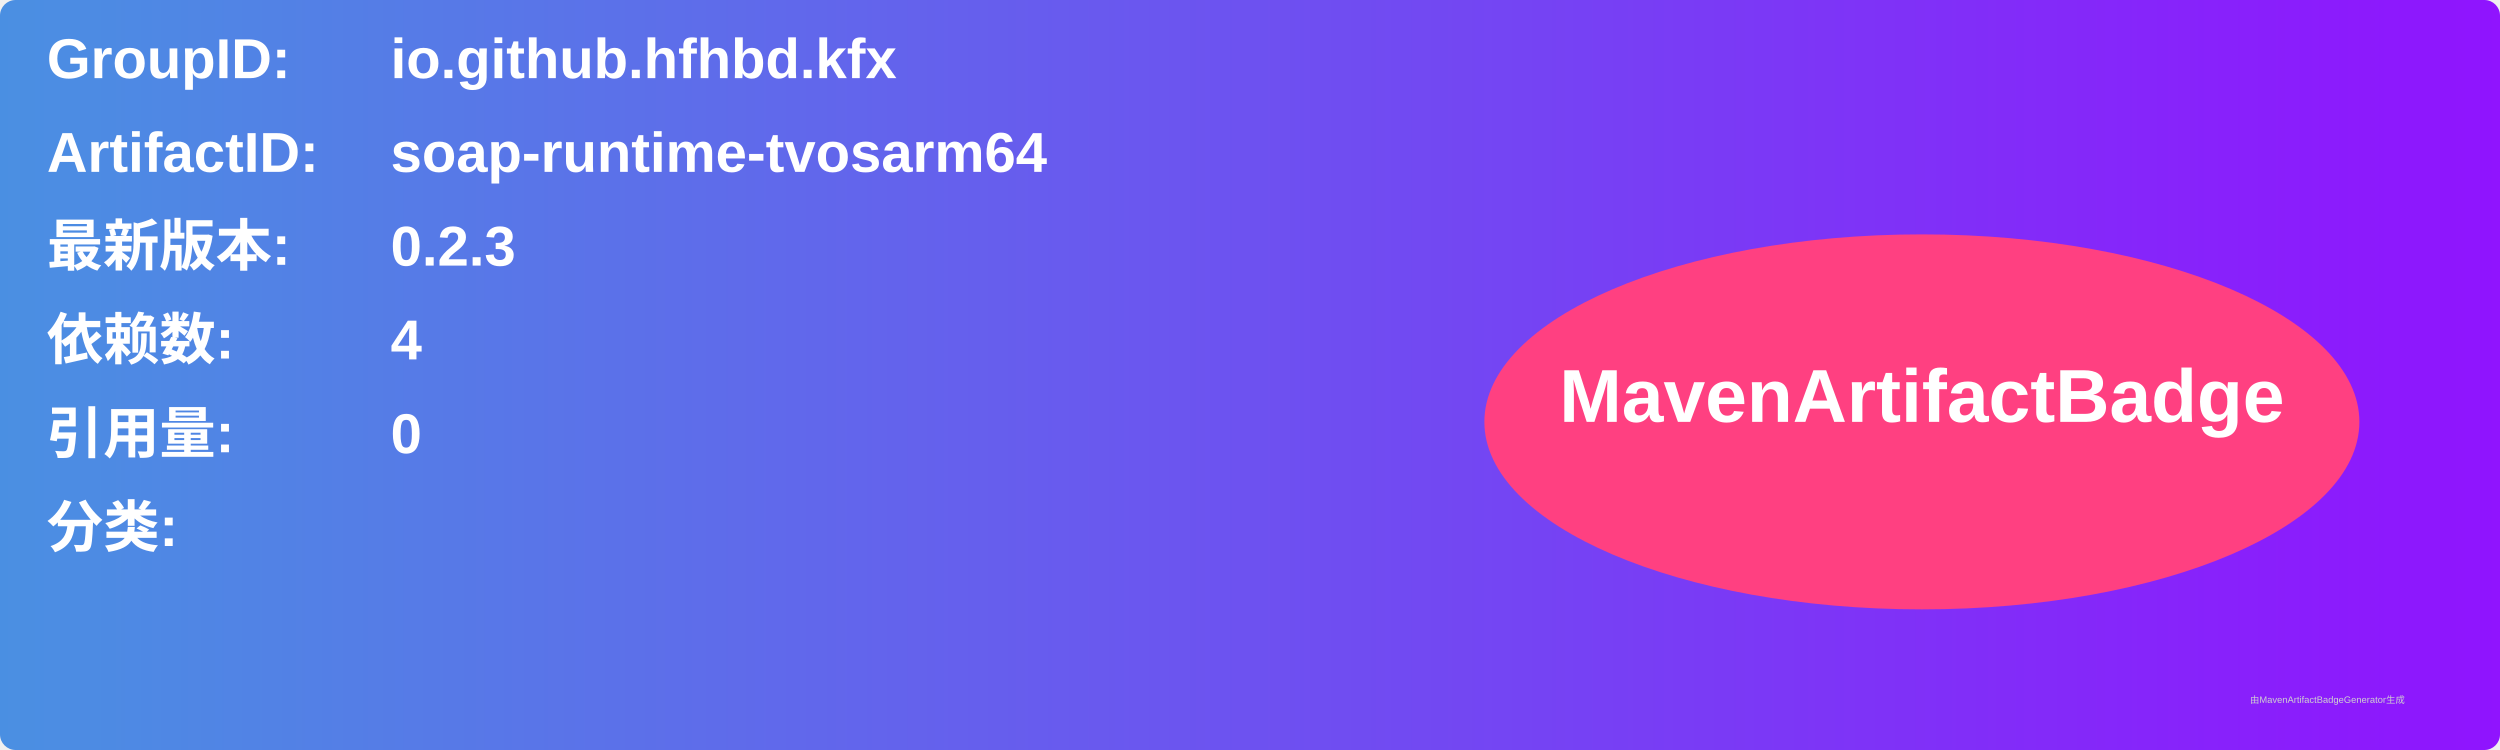
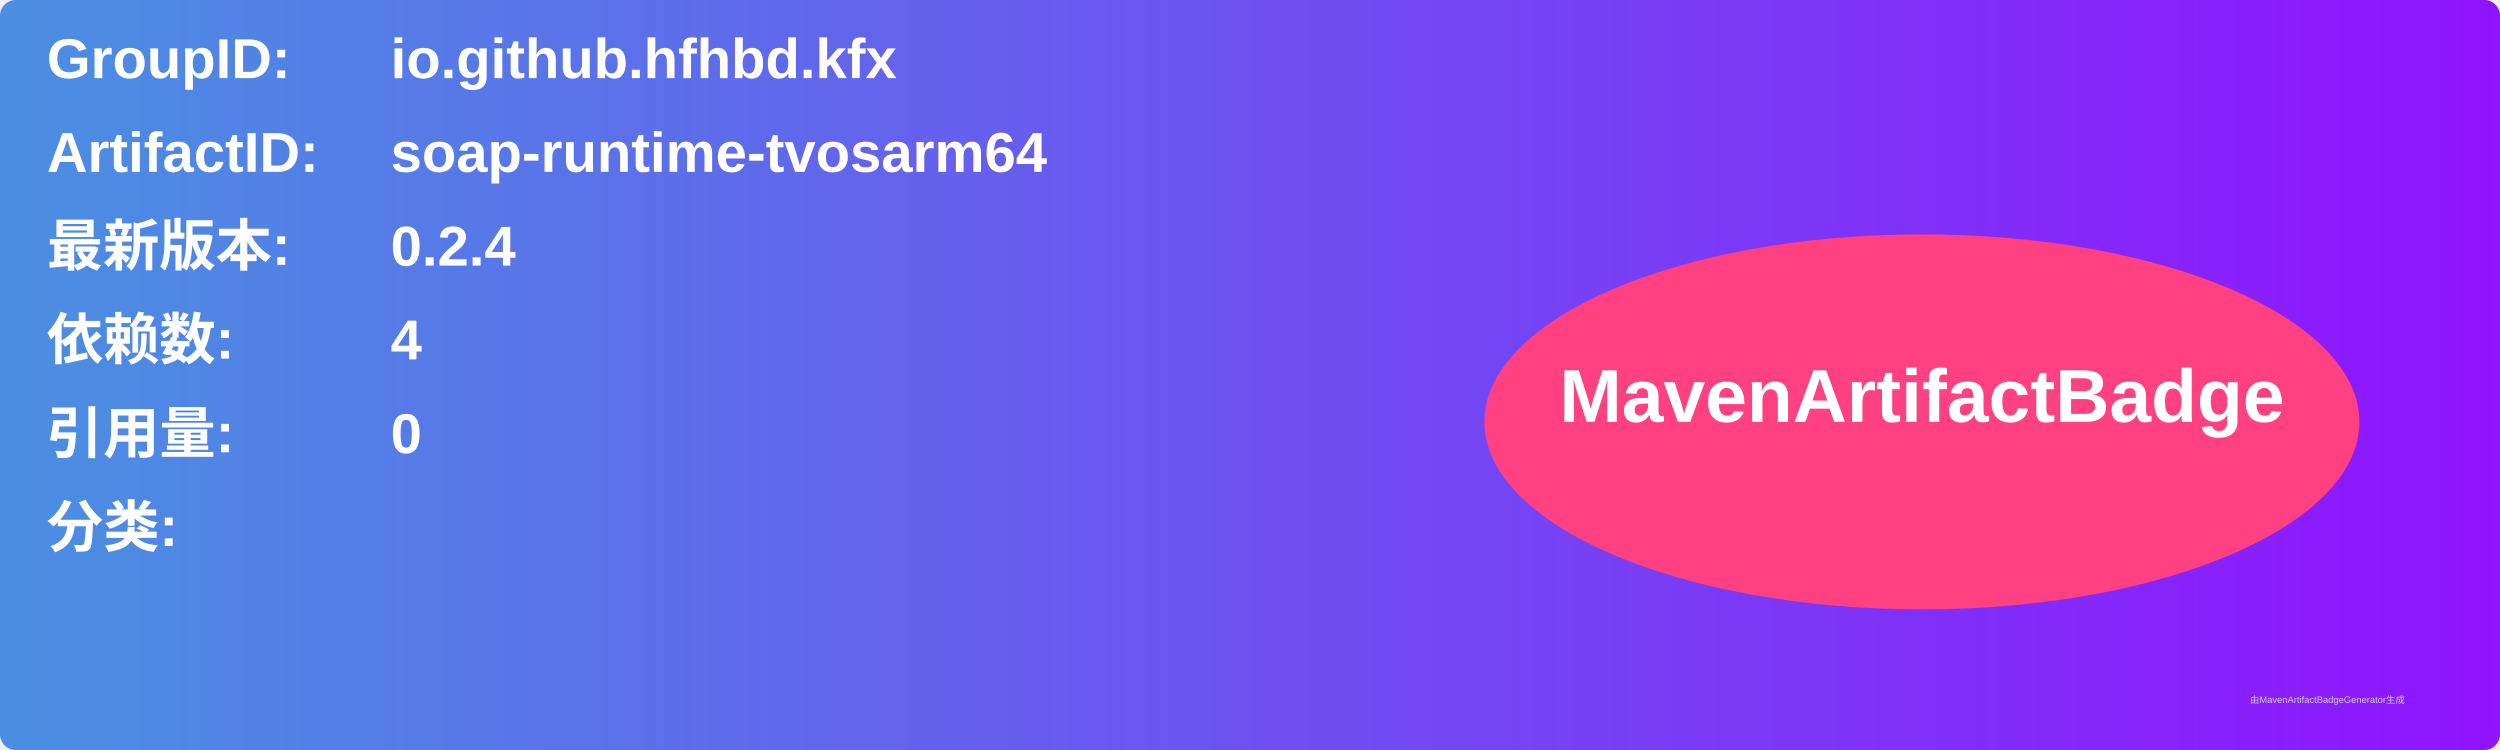
<svg xmlns="http://www.w3.org/2000/svg" width="800" height="240" viewBox="0 0 800 240">
  <linearGradient id="grad" x1="0%" y1="0%" x2="100%" y2="0%">
    <stop offset="0%" stop-color="#4a90e2" />
    <stop offset="100%" stop-color="#9013fe" />
  </linearGradient>
  <rect width="100%" height="100%" rx="5" ry="5" fill="url(#grad)" />
  <g transform="translate(15, 15)">
    <text x="0" y="10" font-family="Arial" font-size="18" fill="white" font-weight="bold" width="260">GroupID:</text>
    <text x="110" y="10" font-family="Arial" font-size="18" fill="white" font-weight="bold" width="460">io.github.hfhbd.kfx</text>
    <text x="0" y="40" font-family="Arial" font-size="18" fill="white" font-weight="bold" width="260">ArtifactID:</text>
    <text x="110" y="40" font-family="Arial" font-size="18" fill="white" font-weight="bold" width="460">soap-runtime-tvosarm64</text>
    <text x="0" y="70" font-family="Arial" font-size="18" fill="white" font-weight="bold">最新版本:</text>
    <text x="110" y="70" font-family="Arial" font-size="18" fill="white" font-weight="bold">
-       <tspan font-weight="bold">0.2.3</tspan>
+       <tspan font-weight="bold">0.2.4</tspan>
    </text>
    <text x="0" y="100" font-family="Arial" font-size="18" fill="white" font-weight="bold">依赖数: </text>
    <text x="110" y="100" font-family="Arial" font-size="18" fill="white">
      <tspan font-weight="bold">4</tspan>
    </text>
    <text x="0" y="130" font-family="Arial" font-size="18" fill="white" font-weight="bold">引用量: </text>
    <text x="110" y="130" font-family="Arial" font-size="18" fill="white">
      <tspan font-weight="bold">0</tspan>
    </text>
    <text x="0" y="160" font-family="Arial" font-size="18" fill="white" font-weight="bold">分类:</text>
    <text x="10" y="190" font-family="Arial" font-size="10" fill="white">
      <tspan font-weight="bold" />
    </text>
    <ellipse cx="600" cy="120" rx="140" ry="60" fill="#ff4081" />
    <text x="600" y="120" text-anchor="middle" font-family="Arial" font-size="24" fill="white" font-weight="bold">MavenArtifactBadge</text>
  </g>
  <text x="720" y="225" font-family="Arial" font-size="3" fill="#d0d0d0">由MavenArtifactBadgeGenerator生成</text>
</svg>
